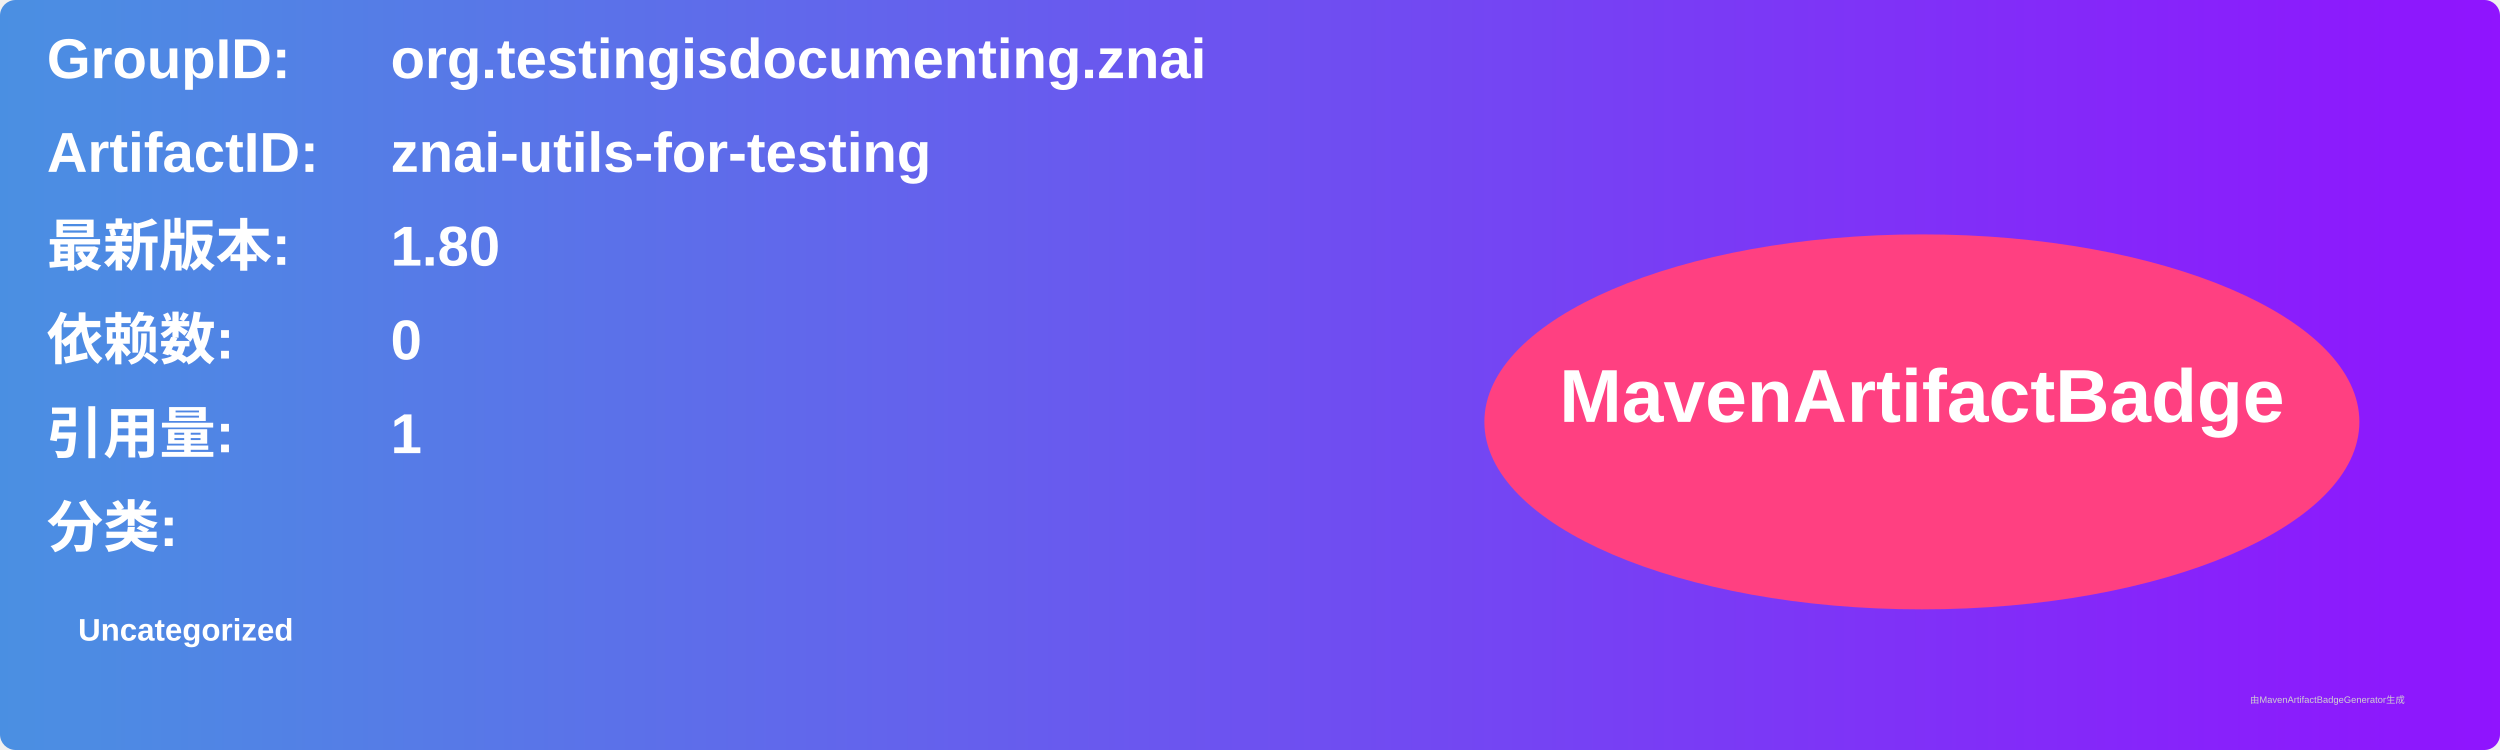
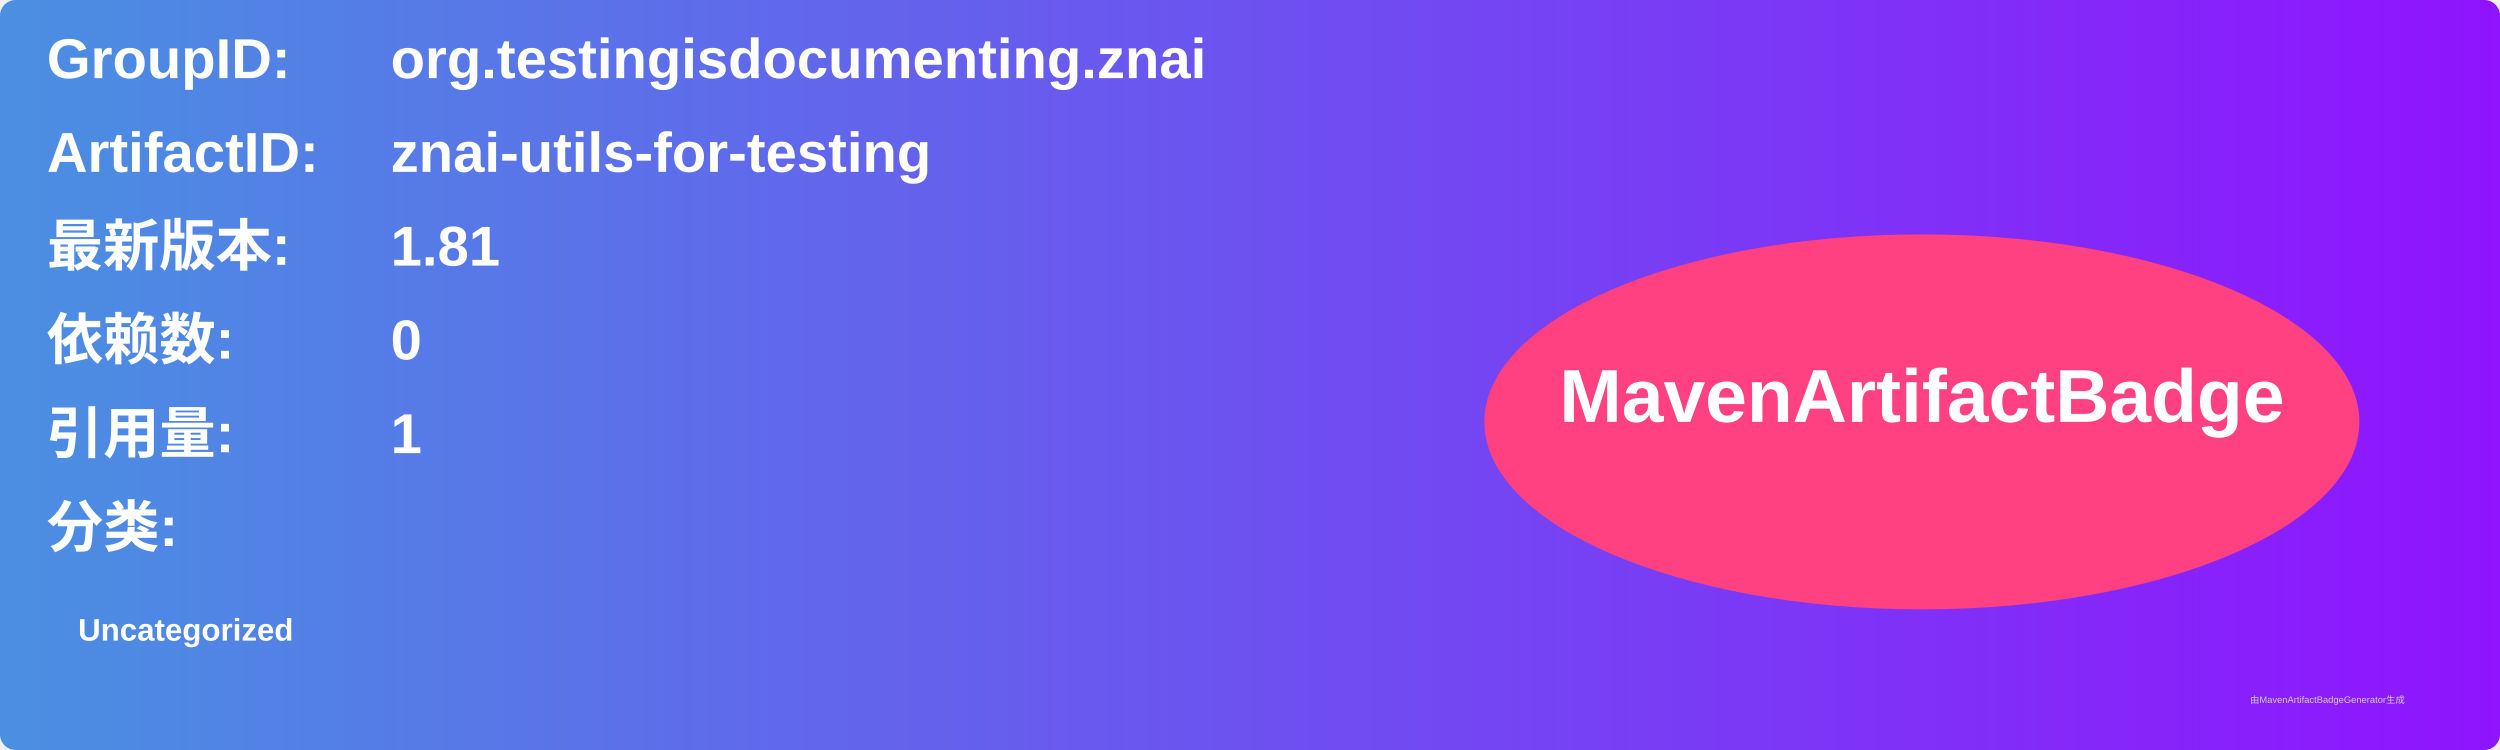
<svg xmlns="http://www.w3.org/2000/svg" width="800" height="240" viewBox="0 0 800 240">
  <linearGradient id="grad" x1="0%" y1="0%" x2="100%" y2="0%">
    <stop offset="0%" stop-color="#4a90e2" />
    <stop offset="100%" stop-color="#9013fe" />
  </linearGradient>
  <rect width="100%" height="100%" rx="5" ry="5" fill="url(#grad)" />
  <g transform="translate(15, 15)">
    <text x="0" y="10" font-family="Arial" font-size="18" fill="white" font-weight="bold" width="260">GroupID:</text>
    <text x="110" y="10" font-family="Arial" font-size="18" fill="white" font-weight="bold" width="460">org.testingisdocumenting.znai</text>
    <text x="0" y="40" font-family="Arial" font-size="18" fill="white" font-weight="bold" width="260">ArtifactID:</text>
    <text x="110" y="40" font-family="Arial" font-size="18" fill="white" font-weight="bold" width="460">znai-utils-for-testing</text>
    <text x="0" y="70" font-family="Arial" font-size="18" fill="white" font-weight="bold">最新版本:</text>
    <text x="110" y="70" font-family="Arial" font-size="18" fill="white" font-weight="bold">
-       <tspan font-weight="bold">1.80</tspan>
+       <tspan font-weight="bold">1.81</tspan>
    </text>
    <text x="0" y="100" font-family="Arial" font-size="18" fill="white" font-weight="bold">依赖数: </text>
    <text x="110" y="100" font-family="Arial" font-size="18" fill="white">
      <tspan font-weight="bold">0</tspan>
    </text>
    <text x="0" y="130" font-family="Arial" font-size="18" fill="white" font-weight="bold">引用量: </text>
    <text x="110" y="130" font-family="Arial" font-size="18" fill="white">
      <tspan font-weight="bold">1</tspan>
    </text>
    <text x="0" y="160" font-family="Arial" font-size="18" fill="white" font-weight="bold">分类:</text>
    <text x="10" y="190" font-family="Arial" font-size="10" fill="white">
      <tspan font-weight="bold">Uncategorized</tspan>
    </text>
    <ellipse cx="600" cy="120" rx="140" ry="60" fill="#ff4081" />
    <text x="600" y="120" text-anchor="middle" font-family="Arial" font-size="24" fill="white" font-weight="bold">MavenArtifactBadge</text>
  </g>
  <text x="720" y="225" font-family="Arial" font-size="3" fill="#d0d0d0">由MavenArtifactBadgeGenerator生成</text>
</svg>
